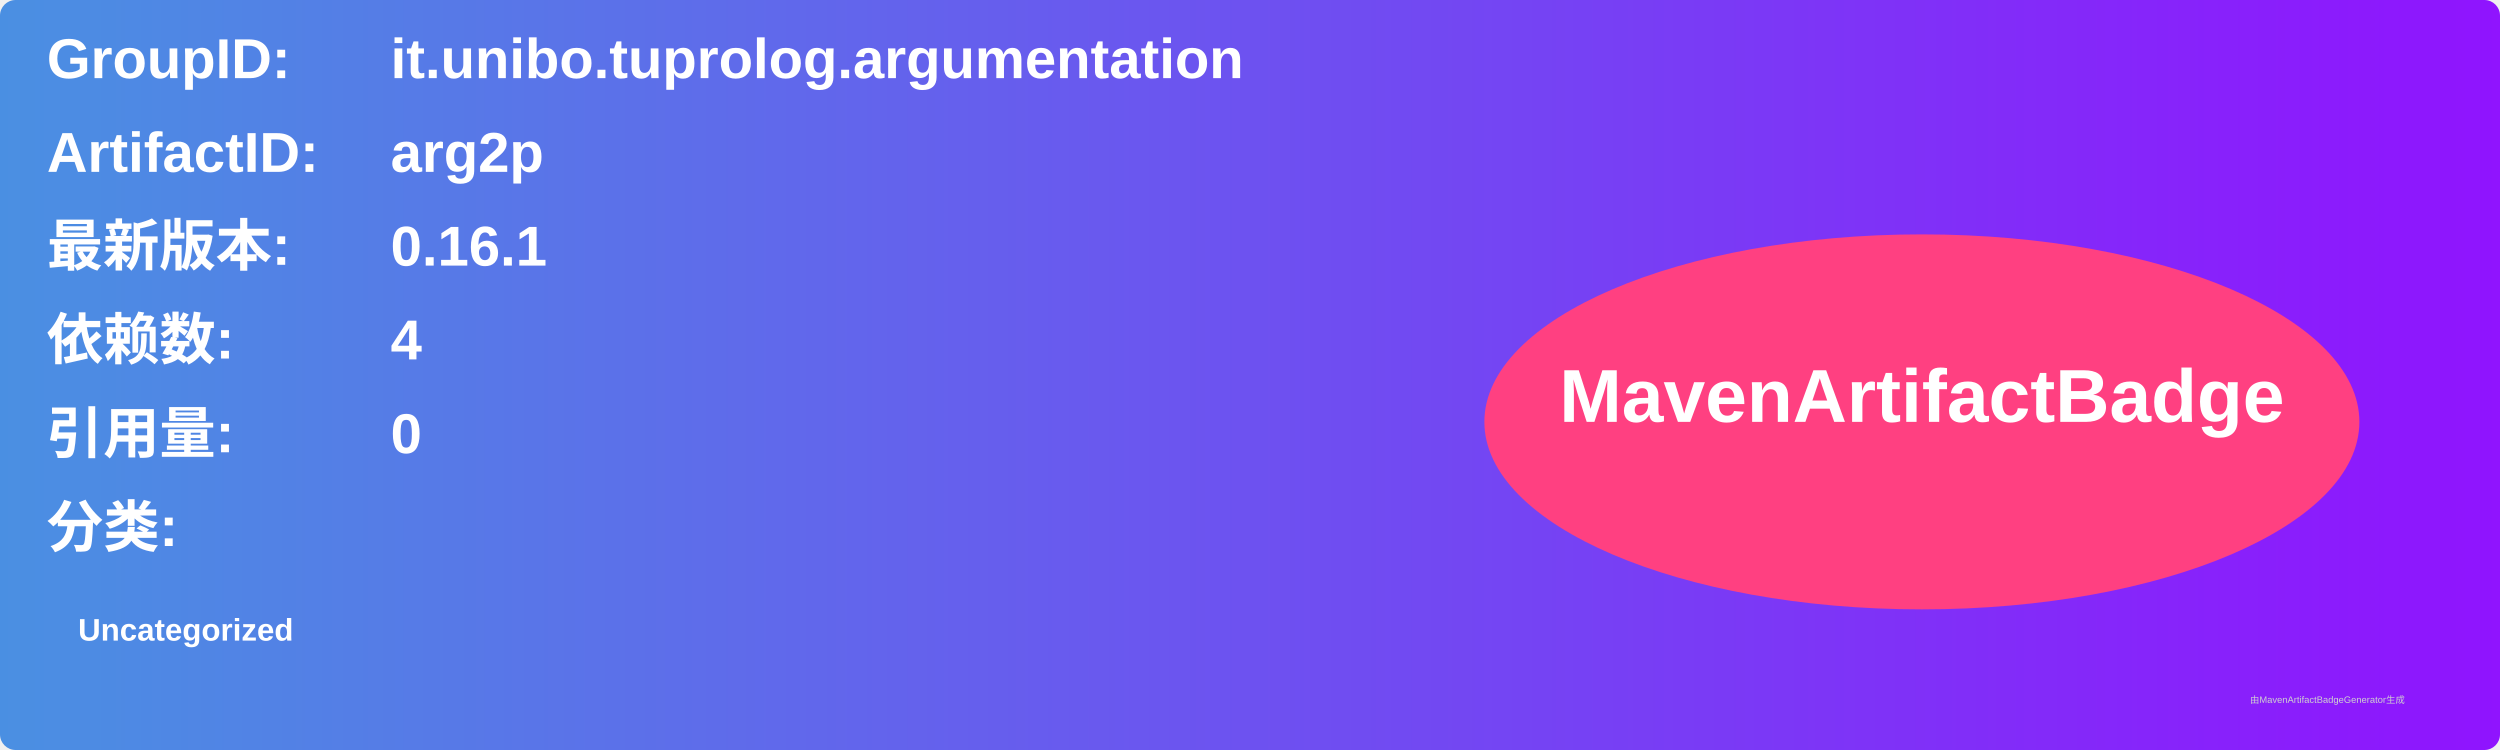
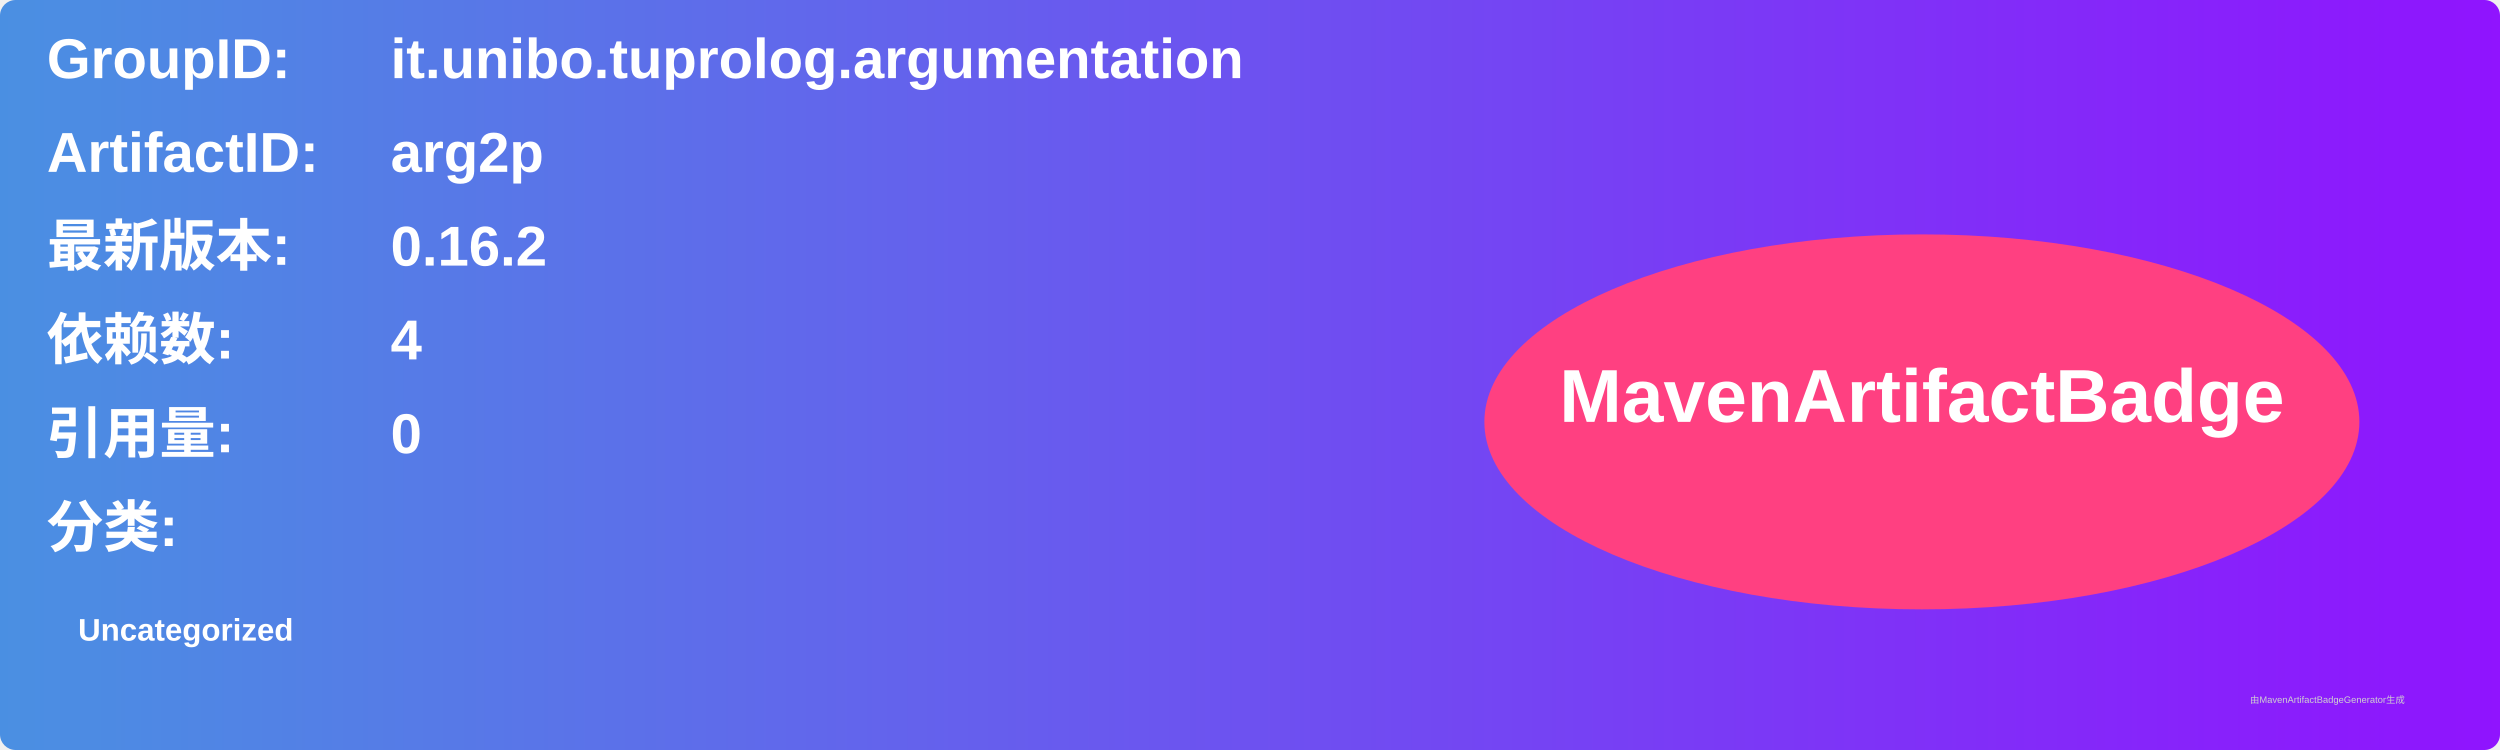
<svg xmlns="http://www.w3.org/2000/svg" width="800" height="240" viewBox="0 0 800 240">
  <linearGradient id="grad" x1="0%" y1="0%" x2="100%" y2="0%">
    <stop offset="0%" stop-color="#4a90e2" />
    <stop offset="100%" stop-color="#9013fe" />
  </linearGradient>
  <rect width="100%" height="100%" rx="5" ry="5" fill="url(#grad)" />
  <g transform="translate(15, 15)">
    <text x="0" y="10" font-family="Arial" font-size="18" fill="white" font-weight="bold" width="260">GroupID:</text>
    <text x="110" y="10" font-family="Arial" font-size="18" fill="white" font-weight="bold" width="460">it.unibo.tuprolog.argumentation</text>
    <text x="0" y="40" font-family="Arial" font-size="18" fill="white" font-weight="bold" width="260">ArtifactID:</text>
    <text x="110" y="40" font-family="Arial" font-size="18" fill="white" font-weight="bold" width="460">arg2p</text>
    <text x="0" y="70" font-family="Arial" font-size="18" fill="white" font-weight="bold">最新版本:</text>
    <text x="110" y="70" font-family="Arial" font-size="18" fill="white" font-weight="bold">
-       <tspan font-weight="bold">0.16.1</tspan>
+       <tspan font-weight="bold">0.16.2</tspan>
    </text>
    <text x="0" y="100" font-family="Arial" font-size="18" fill="white" font-weight="bold">依赖数: </text>
    <text x="110" y="100" font-family="Arial" font-size="18" fill="white">
      <tspan font-weight="bold">4</tspan>
    </text>
    <text x="0" y="130" font-family="Arial" font-size="18" fill="white" font-weight="bold">引用量: </text>
    <text x="110" y="130" font-family="Arial" font-size="18" fill="white">
      <tspan font-weight="bold">0</tspan>
    </text>
    <text x="0" y="160" font-family="Arial" font-size="18" fill="white" font-weight="bold">分类:</text>
    <text x="10" y="190" font-family="Arial" font-size="10" fill="white">
      <tspan font-weight="bold">Uncategorized</tspan>
    </text>
    <ellipse cx="600" cy="120" rx="140" ry="60" fill="#ff4081" />
    <text x="600" y="120" text-anchor="middle" font-family="Arial" font-size="24" fill="white" font-weight="bold">MavenArtifactBadge</text>
  </g>
  <text x="720" y="225" font-family="Arial" font-size="3" fill="#d0d0d0">由MavenArtifactBadgeGenerator生成</text>
</svg>
